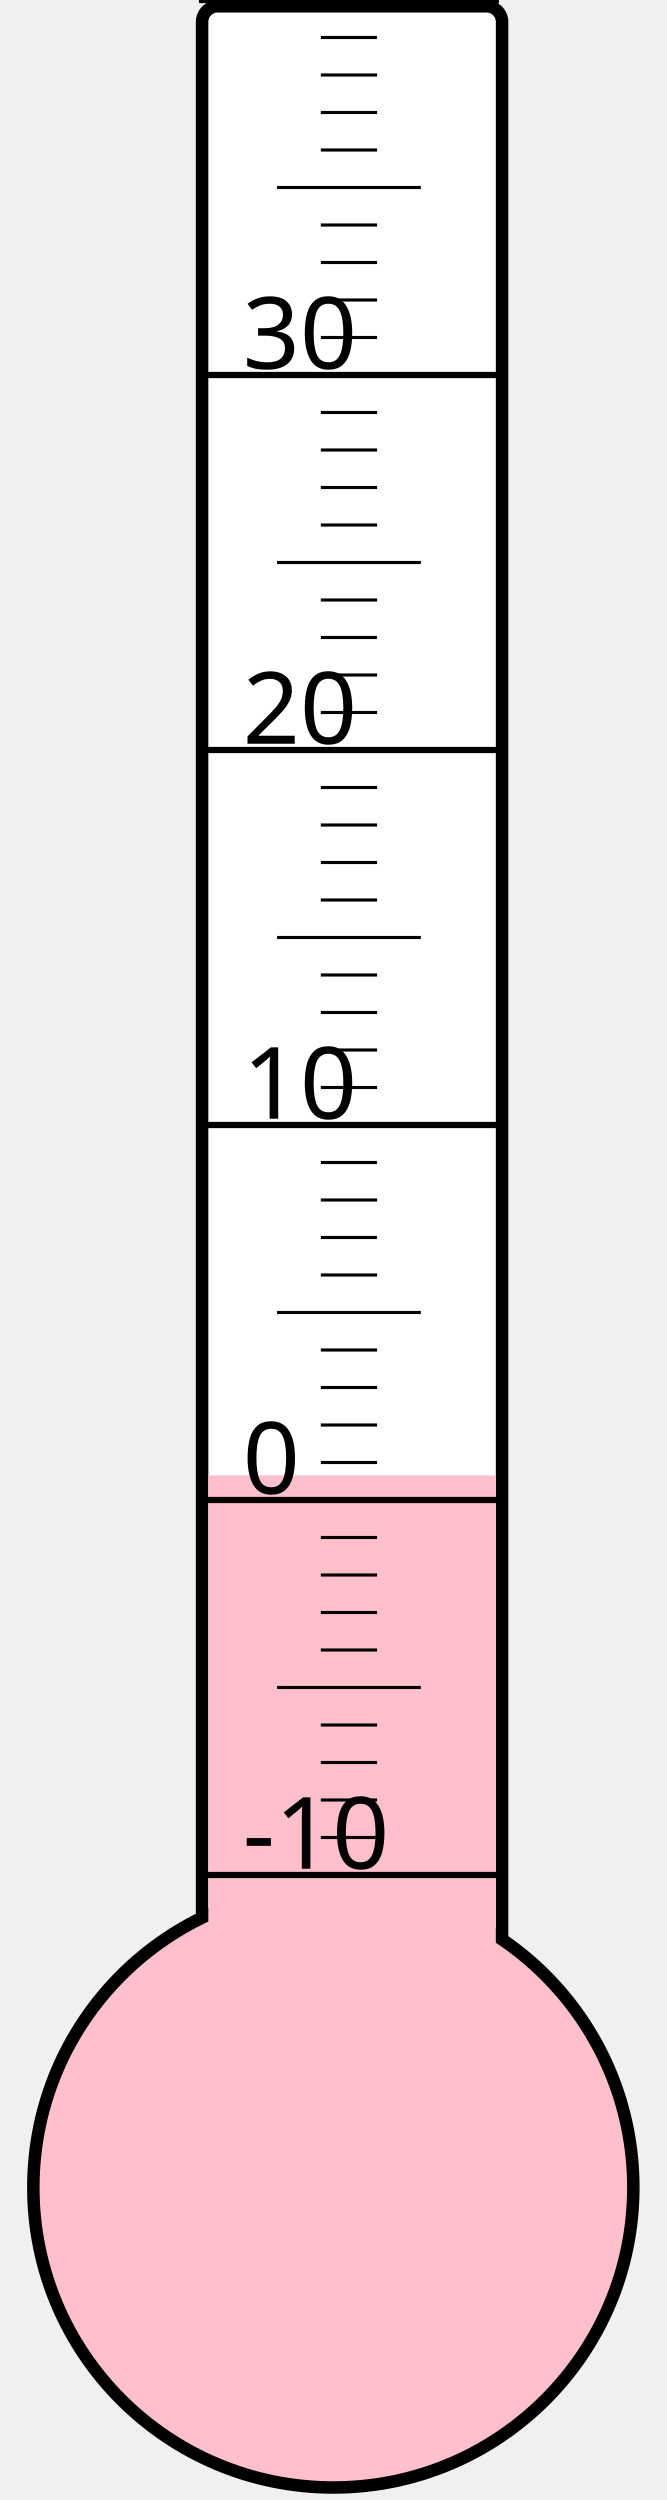
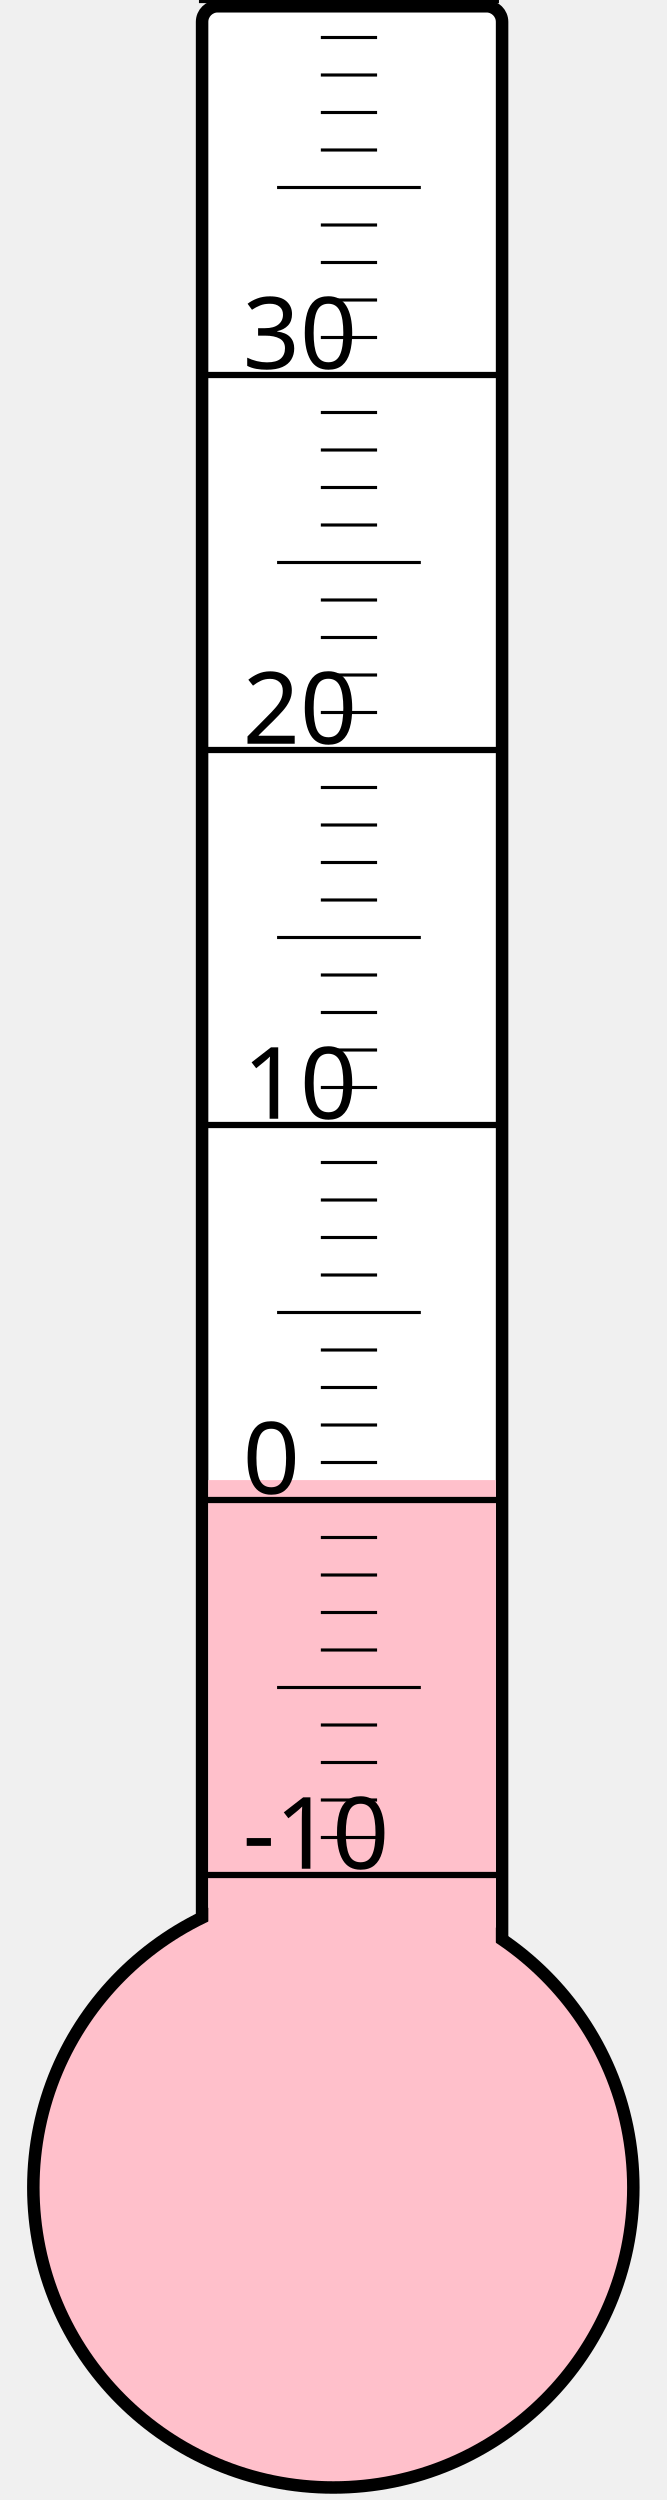
<svg xmlns="http://www.w3.org/2000/svg" width="40px" height="150px" viewBox="0 0 200 800">
  <rect width="200" height="800" x="0" y="0" style="fill: #ffffeb; fill-opacity: 0;" />
  <rect width="96" height="680" x="58" y="2" rx="5" ry="5" style="fill: white; fill-opacity: 1; stroke: black; stroke-width: 4;" />
  <circle cx="100" cy="700" r="96" style="fill: pink; stroke: black; stroke-width: 4;" />
-   <rect width="92" height="227.875" x="60" y="472.125" style="fill: pink; fill-opacity: 1; stroke-width: 0;" />
+   <rect width="92" height="226.375" x="60" y="473.625" style="fill: pink; fill-opacity: 1; stroke-width: 0;" />
  <text x="71" y="598" style="font-family: sans-serif; font-size: 24pt;">-10</text>
  <text x="71" y="478" style="font-family: sans-serif; font-size: 24pt;">0</text>
  <text x="71" y="358" style="font-family: sans-serif; font-size: 24pt;">10</text>
  <text x="71" y="238" style="font-family: sans-serif; font-size: 24pt;">20</text>
  <text x="71" y="118" style="font-family: sans-serif; font-size: 24pt;">30</text>
  <g style="stroke: black;">
    <line x1="57" y1="600" x2="153" y2="600" style="stroke-width: 2;" />
    <line x1="96" y1="588" x2="114" y2="588" style="stroke-width: 1;" />
    <line x1="96" y1="576" x2="114" y2="576" style="stroke-width: 1;" />
    <line x1="96" y1="564" x2="114" y2="564" style="stroke-width: 1;" />
    <line x1="96" y1="552" x2="114" y2="552" style="stroke-width: 1;" />
    <line x1="82" y1="540" x2="128" y2="540" style="stroke-width: 1;" />
    <line x1="96" y1="528" x2="114" y2="528" style="stroke-width: 1;" />
    <line x1="96" y1="516" x2="114" y2="516" style="stroke-width: 1;" />
    <line x1="96" y1="504" x2="114" y2="504" style="stroke-width: 1;" />
    <line x1="96" y1="492" x2="114" y2="492" style="stroke-width: 1;" />
    <line x1="57" y1="480" x2="153" y2="480" style="stroke-width: 2;" />
    <line x1="96" y1="468" x2="114" y2="468" style="stroke-width: 1;" />
    <line x1="96" y1="456" x2="114" y2="456" style="stroke-width: 1;" />
    <line x1="96" y1="444" x2="114" y2="444" style="stroke-width: 1;" />
    <line x1="96" y1="432" x2="114" y2="432" style="stroke-width: 1;" />
    <line x1="82" y1="420" x2="128" y2="420" style="stroke-width: 1;" />
    <line x1="96" y1="408" x2="114" y2="408" style="stroke-width: 1;" />
    <line x1="96" y1="396" x2="114" y2="396" style="stroke-width: 1;" />
    <line x1="96" y1="384" x2="114" y2="384" style="stroke-width: 1;" />
    <line x1="96" y1="372" x2="114" y2="372" style="stroke-width: 1;" />
    <line x1="57" y1="360" x2="153" y2="360" style="stroke-width: 2;" />
    <line x1="96" y1="348" x2="114" y2="348" style="stroke-width: 1;" />
    <line x1="96" y1="336" x2="114" y2="336" style="stroke-width: 1;" />
    <line x1="96" y1="324" x2="114" y2="324" style="stroke-width: 1;" />
    <line x1="96" y1="312" x2="114" y2="312" style="stroke-width: 1;" />
    <line x1="82" y1="300" x2="128" y2="300" style="stroke-width: 1;" />
    <line x1="96" y1="288" x2="114" y2="288" style="stroke-width: 1;" />
    <line x1="96" y1="276" x2="114" y2="276" style="stroke-width: 1;" />
    <line x1="96" y1="264" x2="114" y2="264" style="stroke-width: 1;" />
    <line x1="96" y1="252" x2="114" y2="252" style="stroke-width: 1;" />
    <line x1="57" y1="240" x2="153" y2="240" style="stroke-width: 2;" />
    <line x1="96" y1="228" x2="114" y2="228" style="stroke-width: 1;" />
    <line x1="96" y1="216" x2="114" y2="216" style="stroke-width: 1;" />
    <line x1="96" y1="204" x2="114" y2="204" style="stroke-width: 1;" />
    <line x1="96" y1="192" x2="114" y2="192" style="stroke-width: 1;" />
    <line x1="82" y1="180" x2="128" y2="180" style="stroke-width: 1;" />
    <line x1="96" y1="168" x2="114" y2="168" style="stroke-width: 1;" />
    <line x1="96" y1="156" x2="114" y2="156" style="stroke-width: 1;" />
    <line x1="96" y1="144" x2="114" y2="144" style="stroke-width: 1;" />
    <line x1="96" y1="132" x2="114" y2="132" style="stroke-width: 1;" />
    <line x1="57" y1="120" x2="153" y2="120" style="stroke-width: 2;" />
    <line x1="96" y1="108" x2="114" y2="108" style="stroke-width: 1;" />
    <line x1="96" y1="96" x2="114" y2="96" style="stroke-width: 1;" />
    <line x1="96" y1="84" x2="114" y2="84" style="stroke-width: 1;" />
    <line x1="96" y1="72" x2="114" y2="72" style="stroke-width: 1;" />
    <line x1="82" y1="60" x2="128" y2="60" style="stroke-width: 1;" />
    <line x1="96" y1="48" x2="114" y2="48" style="stroke-width: 1;" />
    <line x1="96" y1="36" x2="114" y2="36" style="stroke-width: 1;" />
    <line x1="96" y1="24" x2="114" y2="24" style="stroke-width: 1;" />
    <line x1="96" y1="12" x2="114" y2="12" style="stroke-width: 1;" />
    <line x1="57" y1="0" x2="153" y2="0" style="stroke-width: 2;" />
  </g>
</svg>
